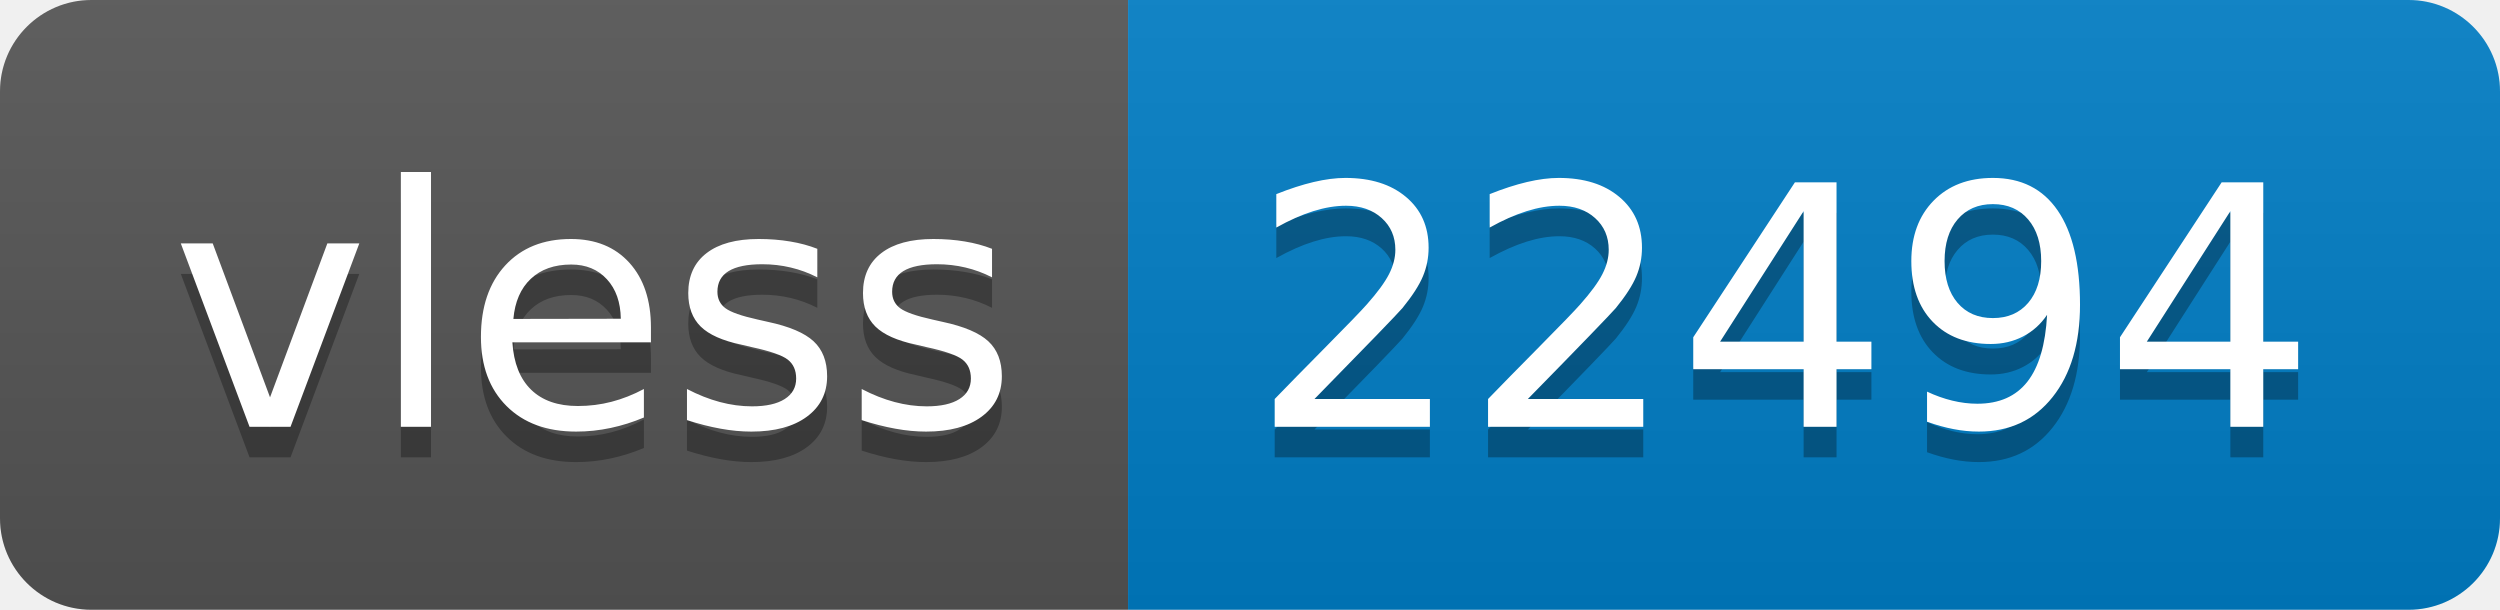
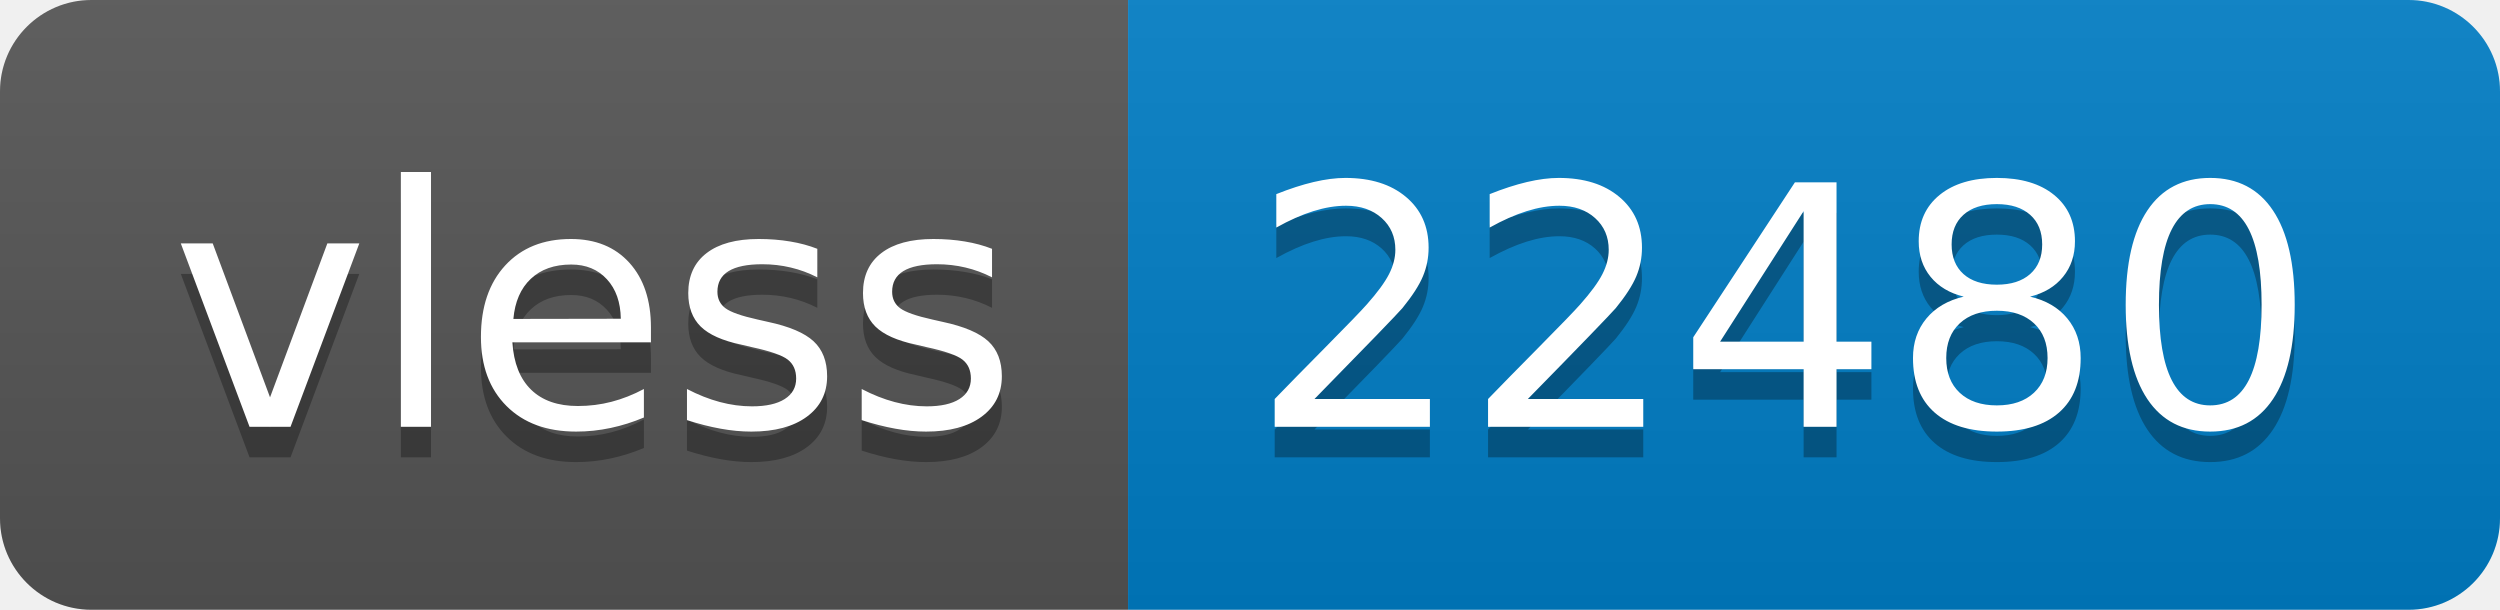
- <svg xmlns="http://www.w3.org/2000/svg" width="82" height="20" role="img" aria-label="vless: 22494">
+ <svg xmlns="http://www.w3.org/2000/svg" width="82" height="20" role="img" aria-label="vless: 22480">
  <linearGradient id="s" x2="0" y2="100%">
    <stop offset="0" stop-color="#bbb" stop-opacity=".1" />
    <stop offset="1" stop-opacity=".1" />
  </linearGradient>
  <clipPath id="r">
    <rect width="82" height="20" rx="3" fill="#fff" />
  </clipPath>
  <g clip-path="url(#r)">
    <rect width="37" height="20" fill="#555" />
    <rect x="37" width="45" height="20" fill="#007ec6" />
    <rect width="82" height="20" fill="url(#s)" />
  </g>
  <g fill="#fff" text-anchor="middle" font-family="Verdana,Geneva,DejaVu Sans,sans-serif" text-rendering="geometricPrecision" font-size="110">
    <text aria-hidden="true" x="195" y="150" fill="#010101" fill-opacity=".3" transform="scale(.1)" textLength="270">vless</text>
    <text x="195" y="140" transform="scale(.1)" fill="#fff" textLength="270">vless</text>
-     <text aria-hidden="true" x="585" y="150" fill="#010101" fill-opacity=".3" transform="scale(.1)" textLength="350">22494</text>
-     <text x="585" y="140" transform="scale(.1)" fill="#fff" textLength="350">22494</text>
+     <text aria-hidden="true" x="585" y="150" fill="#010101" fill-opacity=".3" transform="scale(.1)" textLength="350">22480</text>
+     <text x="585" y="140" transform="scale(.1)" fill="#fff" textLength="350">22480</text>
  </g>
</svg>
